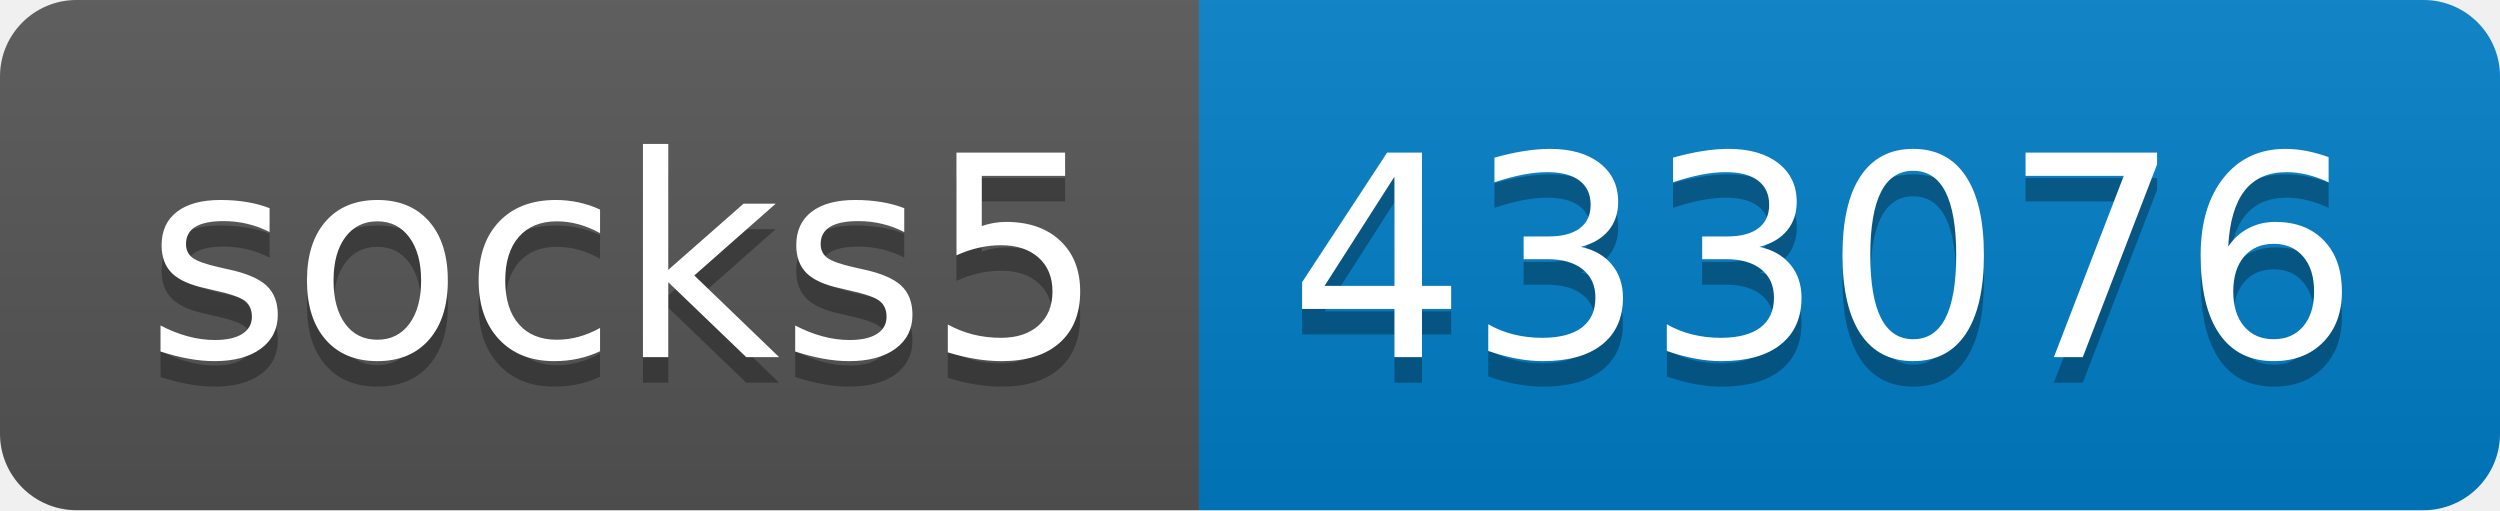
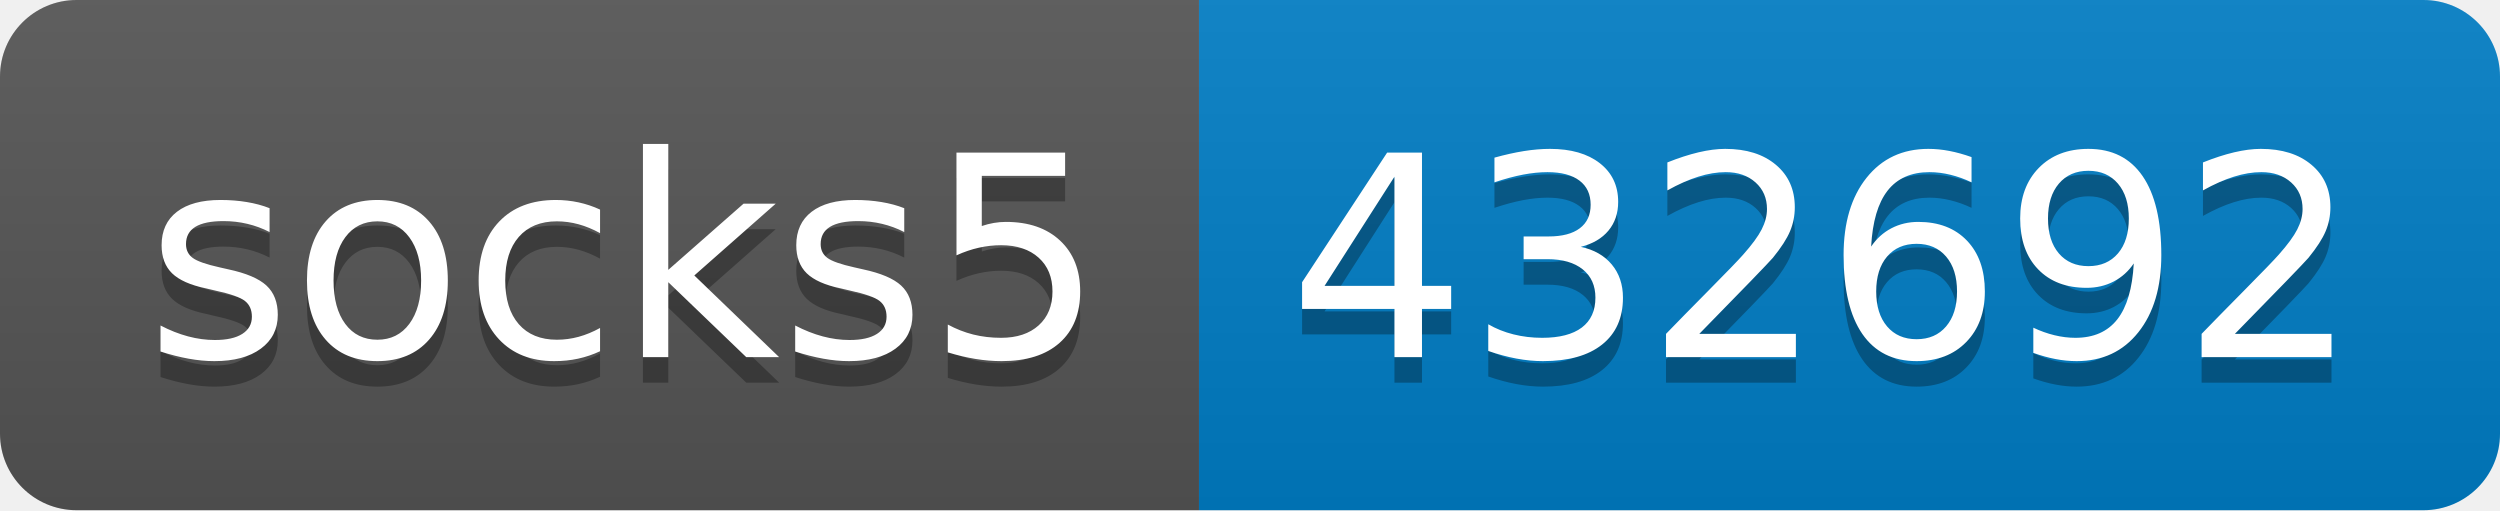
- <svg xmlns="http://www.w3.org/2000/svg" width="98" height="20" role="img" aria-label="socks5: 433076">
+ <svg xmlns="http://www.w3.org/2000/svg" width="98" height="20" role="img" aria-label="socks5: 432692">
  <linearGradient id="s" x2="0" y2="100%">
    <stop offset="0" stop-color="#bbb" stop-opacity=".1" />
    <stop offset="1" stop-opacity=".1" />
  </linearGradient>
  <clipPath id="r">
    <rect width="98" height="20" rx="3" fill="#fff" />
  </clipPath>
  <g clip-path="url(#r)">
    <rect width="47" height="20" fill="#555" />
    <rect x="47" width="51" height="20" fill="#007ec6" />
    <rect width="98" height="20" fill="url(#s)" />
  </g>
  <g fill="#fff" text-anchor="middle" font-family="Verdana,Geneva,DejaVu Sans,sans-serif" text-rendering="geometricPrecision" font-size="110">
    <text aria-hidden="true" x="245" y="150" fill="#010101" fill-opacity=".3" transform="scale(.1)" textLength="370">socks5</text>
    <text x="245" y="140" transform="scale(.1)" fill="#fff" textLength="370">socks5</text>
-     <text aria-hidden="true" x="715" y="150" fill="#010101" fill-opacity=".3" transform="scale(.1)" textLength="410">433076</text>
-     <text x="715" y="140" transform="scale(.1)" fill="#fff" textLength="410">433076</text>
+     <text aria-hidden="true" x="715" y="150" fill="#010101" fill-opacity=".3" transform="scale(.1)" textLength="410">432692</text>
+     <text x="715" y="140" transform="scale(.1)" fill="#fff" textLength="410">432692</text>
  </g>
</svg>
